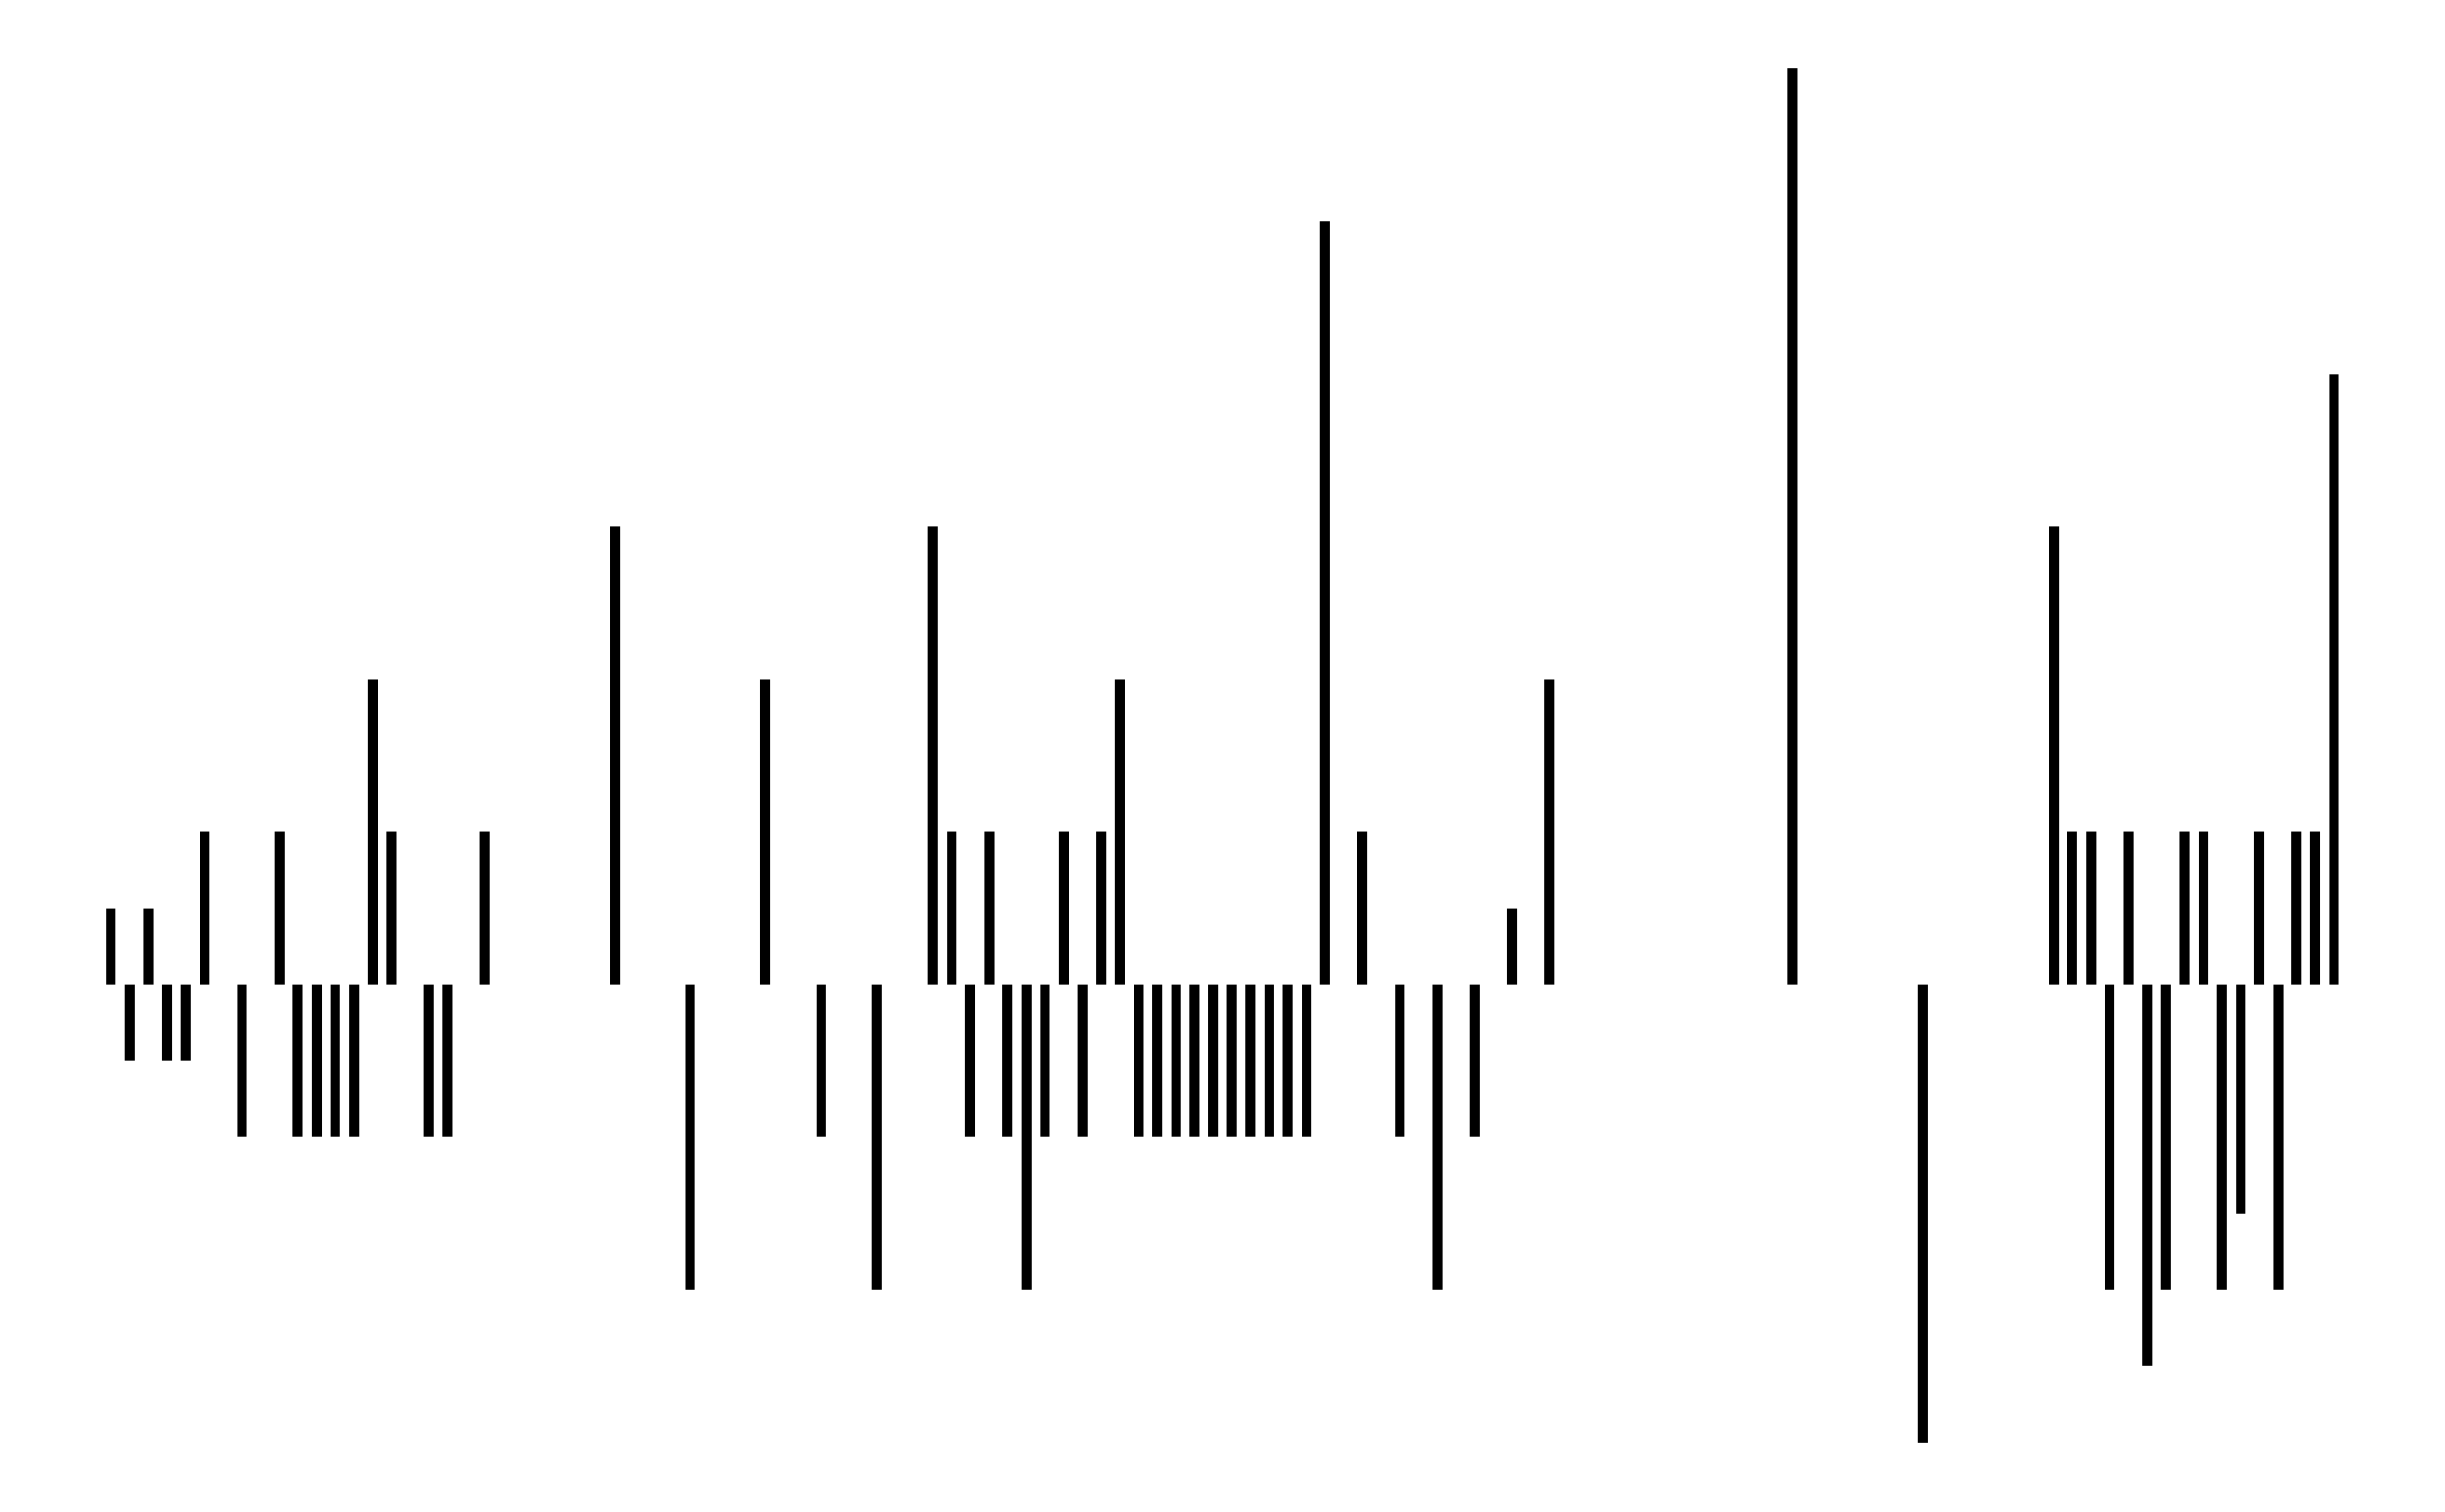
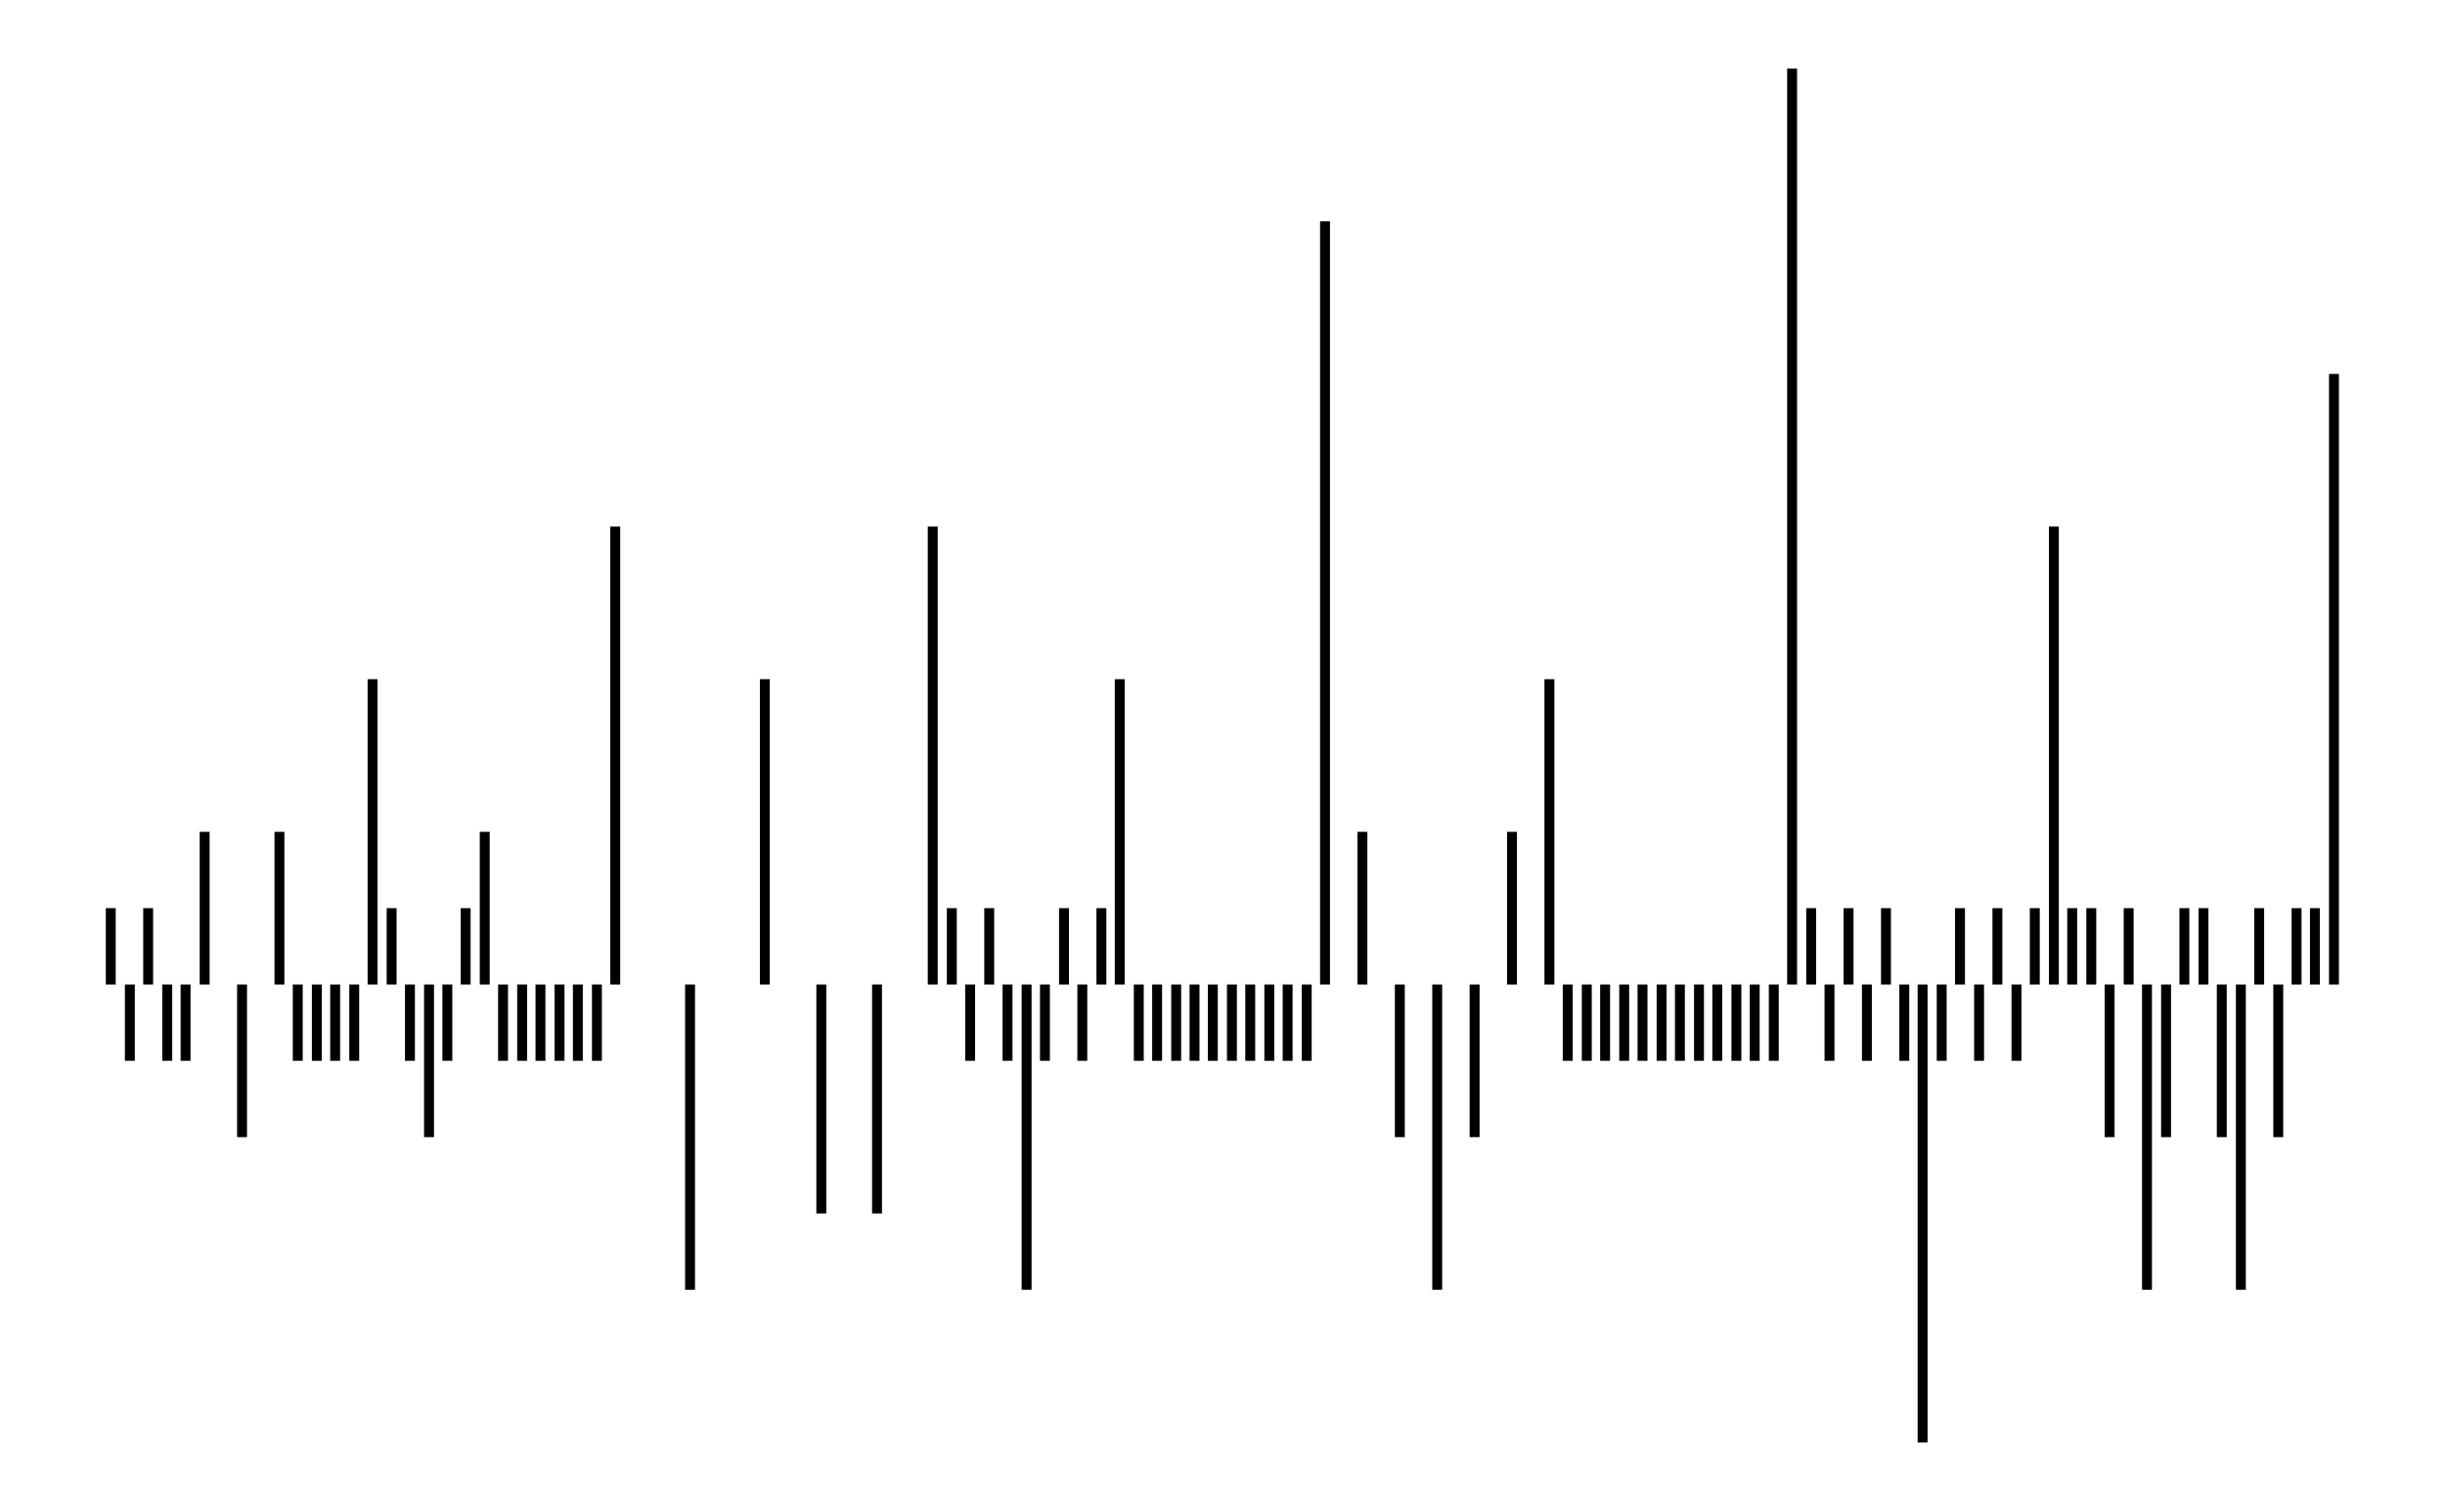
<svg xmlns="http://www.w3.org/2000/svg" width="161.8" height="100.0" viewBox="-3.64 -38.33 171.80 110.00">
  <g fill="none" stroke="black" stroke-width="0.09%" transform="translate(0, 33.3333) scale(5.5556, -5.5556)">
    <line x1="0.24" y1="0.00" x2="0.24" y2="1.00" />
    <line x1="0.49" y1="0.00" x2="0.49" y2="-1.00" />
    <line x1="0.73" y1="0.00" x2="0.73" y2="1.00" />
    <line x1="0.98" y1="0.00" x2="0.98" y2="-1.00" />
    <line x1="1.22" y1="0.00" x2="1.22" y2="-1.00" />
    <line x1="1.47" y1="0.00" x2="1.47" y2="2.00" />
    <line x1="1.96" y1="0.00" x2="1.96" y2="-2.00" />
    <line x1="2.45" y1="0.00" x2="2.45" y2="2.00" />
-     <line x1="2.69" y1="0.00" x2="2.69" y2="-2.00" />
-     <line x1="2.94" y1="0.00" x2="2.94" y2="-2.00" />
-     <line x1="3.18" y1="0.00" x2="3.18" y2="-2.00" />
-     <line x1="3.43" y1="0.00" x2="3.43" y2="-2.00" />
+     <line x1="2.69" y1="0.00" x2="2.69" y2="-1.00" />
+     <line x1="2.94" y1="0.00" x2="2.94" y2="-1.00" />
+     <line x1="3.18" y1="0.00" x2="3.18" y2="-1.00" />
+     <line x1="3.43" y1="0.00" x2="3.43" y2="-1.00" />
    <line x1="3.67" y1="0.00" x2="3.67" y2="4.00" />
-     <line x1="3.92" y1="0.00" x2="3.92" y2="2.00" />
+     <line x1="3.92" y1="0.00" x2="3.92" y2="1.00" />
+     <line x1="4.16" y1="0.00" x2="4.16" y2="-1.00" />
    <line x1="4.41" y1="0.00" x2="4.41" y2="-2.00" />
-     <line x1="4.65" y1="0.00" x2="4.65" y2="-2.00" />
+     <line x1="4.65" y1="0.00" x2="4.65" y2="-1.00" />
+     <line x1="4.89" y1="0.00" x2="4.89" y2="1.00" />
    <line x1="5.14" y1="0.00" x2="5.14" y2="2.00" />
+     <line x1="5.38" y1="0.00" x2="5.38" y2="-1.00" />
+     <line x1="5.63" y1="0.00" x2="5.63" y2="-1.00" />
+     <line x1="5.87" y1="0.00" x2="5.87" y2="-1.00" />
+     <line x1="6.12" y1="0.00" x2="6.12" y2="-1.00" />
+     <line x1="6.36" y1="0.00" x2="6.36" y2="-1.00" />
+     <line x1="6.61" y1="0.00" x2="6.61" y2="-1.00" />
    <line x1="6.85" y1="0.00" x2="6.85" y2="6.00" />
    <line x1="7.83" y1="0.00" x2="7.83" y2="-4.00" />
    <line x1="8.81" y1="0.00" x2="8.81" y2="4.00" />
-     <line x1="9.55" y1="0.00" x2="9.55" y2="-2.00" />
-     <line x1="10.28" y1="0.00" x2="10.28" y2="-4.00" />
+     <line x1="9.55" y1="0.00" x2="9.55" y2="-3.00" />
+     <line x1="10.28" y1="0.00" x2="10.28" y2="-3.00" />
    <line x1="11.01" y1="0.00" x2="11.01" y2="6.00" />
-     <line x1="11.26" y1="0.00" x2="11.26" y2="2.00" />
-     <line x1="11.50" y1="0.00" x2="11.50" y2="-2.00" />
-     <line x1="11.75" y1="0.00" x2="11.75" y2="2.00" />
-     <line x1="11.99" y1="0.00" x2="11.99" y2="-2.00" />
+     <line x1="11.26" y1="0.00" x2="11.26" y2="1.00" />
+     <line x1="11.50" y1="0.00" x2="11.50" y2="-1.00" />
+     <line x1="11.75" y1="0.00" x2="11.75" y2="1.00" />
+     <line x1="11.99" y1="0.00" x2="11.99" y2="-1.00" />
    <line x1="12.24" y1="0.00" x2="12.24" y2="-4.00" />
-     <line x1="12.48" y1="0.00" x2="12.48" y2="-2.00" />
-     <line x1="12.73" y1="0.00" x2="12.73" y2="2.00" />
-     <line x1="12.97" y1="0.00" x2="12.97" y2="-2.00" />
-     <line x1="13.22" y1="0.00" x2="13.22" y2="2.00" />
+     <line x1="12.48" y1="0.00" x2="12.48" y2="-1.00" />
+     <line x1="12.73" y1="0.00" x2="12.73" y2="1.00" />
+     <line x1="12.97" y1="0.00" x2="12.97" y2="-1.00" />
+     <line x1="13.22" y1="0.00" x2="13.22" y2="1.00" />
    <line x1="13.46" y1="0.00" x2="13.46" y2="4.00" />
-     <line x1="13.71" y1="0.00" x2="13.71" y2="-2.00" />
-     <line x1="13.95" y1="0.00" x2="13.95" y2="-2.00" />
-     <line x1="14.20" y1="0.00" x2="14.20" y2="-2.00" />
-     <line x1="14.44" y1="0.00" x2="14.44" y2="-2.00" />
-     <line x1="14.68" y1="0.00" x2="14.68" y2="-2.00" />
-     <line x1="14.93" y1="0.00" x2="14.93" y2="-2.00" />
-     <line x1="15.17" y1="0.00" x2="15.17" y2="-2.00" />
-     <line x1="15.42" y1="0.00" x2="15.42" y2="-2.00" />
-     <line x1="15.66" y1="0.00" x2="15.66" y2="-2.00" />
-     <line x1="15.91" y1="0.00" x2="15.91" y2="-2.00" />
+     <line x1="13.71" y1="0.00" x2="13.71" y2="-1.00" />
+     <line x1="13.95" y1="0.00" x2="13.95" y2="-1.00" />
+     <line x1="14.20" y1="0.00" x2="14.20" y2="-1.00" />
+     <line x1="14.44" y1="0.00" x2="14.44" y2="-1.00" />
+     <line x1="14.68" y1="0.00" x2="14.68" y2="-1.00" />
+     <line x1="14.93" y1="0.00" x2="14.93" y2="-1.00" />
+     <line x1="15.17" y1="0.00" x2="15.17" y2="-1.00" />
+     <line x1="15.42" y1="0.00" x2="15.42" y2="-1.00" />
+     <line x1="15.66" y1="0.00" x2="15.66" y2="-1.00" />
+     <line x1="15.91" y1="0.00" x2="15.91" y2="-1.00" />
    <line x1="16.15" y1="0.00" x2="16.15" y2="10.00" />
    <line x1="16.64" y1="0.00" x2="16.64" y2="2.00" />
    <line x1="17.13" y1="0.00" x2="17.13" y2="-2.00" />
    <line x1="17.62" y1="0.00" x2="17.62" y2="-4.00" />
    <line x1="18.11" y1="0.00" x2="18.11" y2="-2.00" />
-     <line x1="18.60" y1="0.00" x2="18.60" y2="1.00" />
+     <line x1="18.60" y1="0.00" x2="18.60" y2="2.00" />
    <line x1="19.09" y1="0.00" x2="19.09" y2="4.00" />
+     <line x1="19.33" y1="0.00" x2="19.33" y2="-1.00" />
+     <line x1="19.58" y1="0.00" x2="19.58" y2="-1.00" />
+     <line x1="19.82" y1="0.00" x2="19.82" y2="-1.00" />
+     <line x1="20.07" y1="0.00" x2="20.07" y2="-1.00" />
+     <line x1="20.31" y1="0.00" x2="20.31" y2="-1.00" />
+     <line x1="20.56" y1="0.00" x2="20.56" y2="-1.00" />
+     <line x1="20.80" y1="0.00" x2="20.80" y2="-1.00" />
+     <line x1="21.05" y1="0.00" x2="21.05" y2="-1.00" />
+     <line x1="21.29" y1="0.00" x2="21.29" y2="-1.00" />
+     <line x1="21.54" y1="0.00" x2="21.54" y2="-1.00" />
+     <line x1="21.78" y1="0.00" x2="21.78" y2="-1.00" />
+     <line x1="22.03" y1="0.00" x2="22.03" y2="-1.00" />
    <line x1="22.27" y1="0.00" x2="22.27" y2="12.00" />
+     <line x1="22.52" y1="0.00" x2="22.52" y2="1.00" />
+     <line x1="22.76" y1="0.00" x2="22.76" y2="-1.00" />
+     <line x1="23.01" y1="0.00" x2="23.01" y2="1.00" />
+     <line x1="23.25" y1="0.00" x2="23.25" y2="-1.00" />
+     <line x1="23.50" y1="0.00" x2="23.50" y2="1.00" />
+     <line x1="23.74" y1="0.00" x2="23.74" y2="-1.00" />
    <line x1="23.98" y1="0.00" x2="23.98" y2="-6.00" />
+     <line x1="24.23" y1="0.00" x2="24.23" y2="-1.00" />
+     <line x1="24.47" y1="0.00" x2="24.47" y2="1.00" />
+     <line x1="24.72" y1="0.00" x2="24.72" y2="-1.00" />
+     <line x1="24.96" y1="0.00" x2="24.96" y2="1.00" />
+     <line x1="25.21" y1="0.00" x2="25.21" y2="-1.00" />
+     <line x1="25.45" y1="0.00" x2="25.45" y2="1.00" />
    <line x1="25.70" y1="0.00" x2="25.70" y2="6.00" />
-     <line x1="25.94" y1="0.00" x2="25.94" y2="2.00" />
-     <line x1="26.19" y1="0.00" x2="26.19" y2="2.00" />
-     <line x1="26.43" y1="0.00" x2="26.43" y2="-4.00" />
-     <line x1="26.68" y1="0.00" x2="26.68" y2="2.00" />
-     <line x1="26.92" y1="0.00" x2="26.92" y2="-5.00" />
-     <line x1="27.17" y1="0.00" x2="27.17" y2="-4.00" />
-     <line x1="27.41" y1="0.00" x2="27.41" y2="2.00" />
-     <line x1="27.66" y1="0.00" x2="27.66" y2="2.00" />
-     <line x1="27.90" y1="0.00" x2="27.90" y2="-4.00" />
-     <line x1="28.15" y1="0.00" x2="28.15" y2="-3.00" />
-     <line x1="28.39" y1="0.00" x2="28.39" y2="2.00" />
-     <line x1="28.64" y1="0.00" x2="28.64" y2="-4.00" />
-     <line x1="28.88" y1="0.00" x2="28.88" y2="2.00" />
-     <line x1="29.12" y1="0.00" x2="29.12" y2="2.00" />
+     <line x1="25.94" y1="0.00" x2="25.94" y2="1.00" />
+     <line x1="26.19" y1="0.00" x2="26.19" y2="1.00" />
+     <line x1="26.43" y1="0.00" x2="26.43" y2="-2.00" />
+     <line x1="26.68" y1="0.00" x2="26.68" y2="1.00" />
+     <line x1="26.92" y1="0.00" x2="26.92" y2="-4.00" />
+     <line x1="27.17" y1="0.00" x2="27.17" y2="-2.00" />
+     <line x1="27.41" y1="0.00" x2="27.41" y2="1.00" />
+     <line x1="27.66" y1="0.00" x2="27.66" y2="1.00" />
+     <line x1="27.90" y1="0.00" x2="27.90" y2="-2.00" />
+     <line x1="28.15" y1="0.00" x2="28.15" y2="-4.00" />
+     <line x1="28.39" y1="0.00" x2="28.39" y2="1.00" />
+     <line x1="28.64" y1="0.00" x2="28.64" y2="-2.00" />
+     <line x1="28.88" y1="0.00" x2="28.88" y2="1.00" />
+     <line x1="29.12" y1="0.00" x2="29.12" y2="1.00" />
    <line x1="29.37" y1="0.00" x2="29.37" y2="8.00" />
  </g>
</svg>
